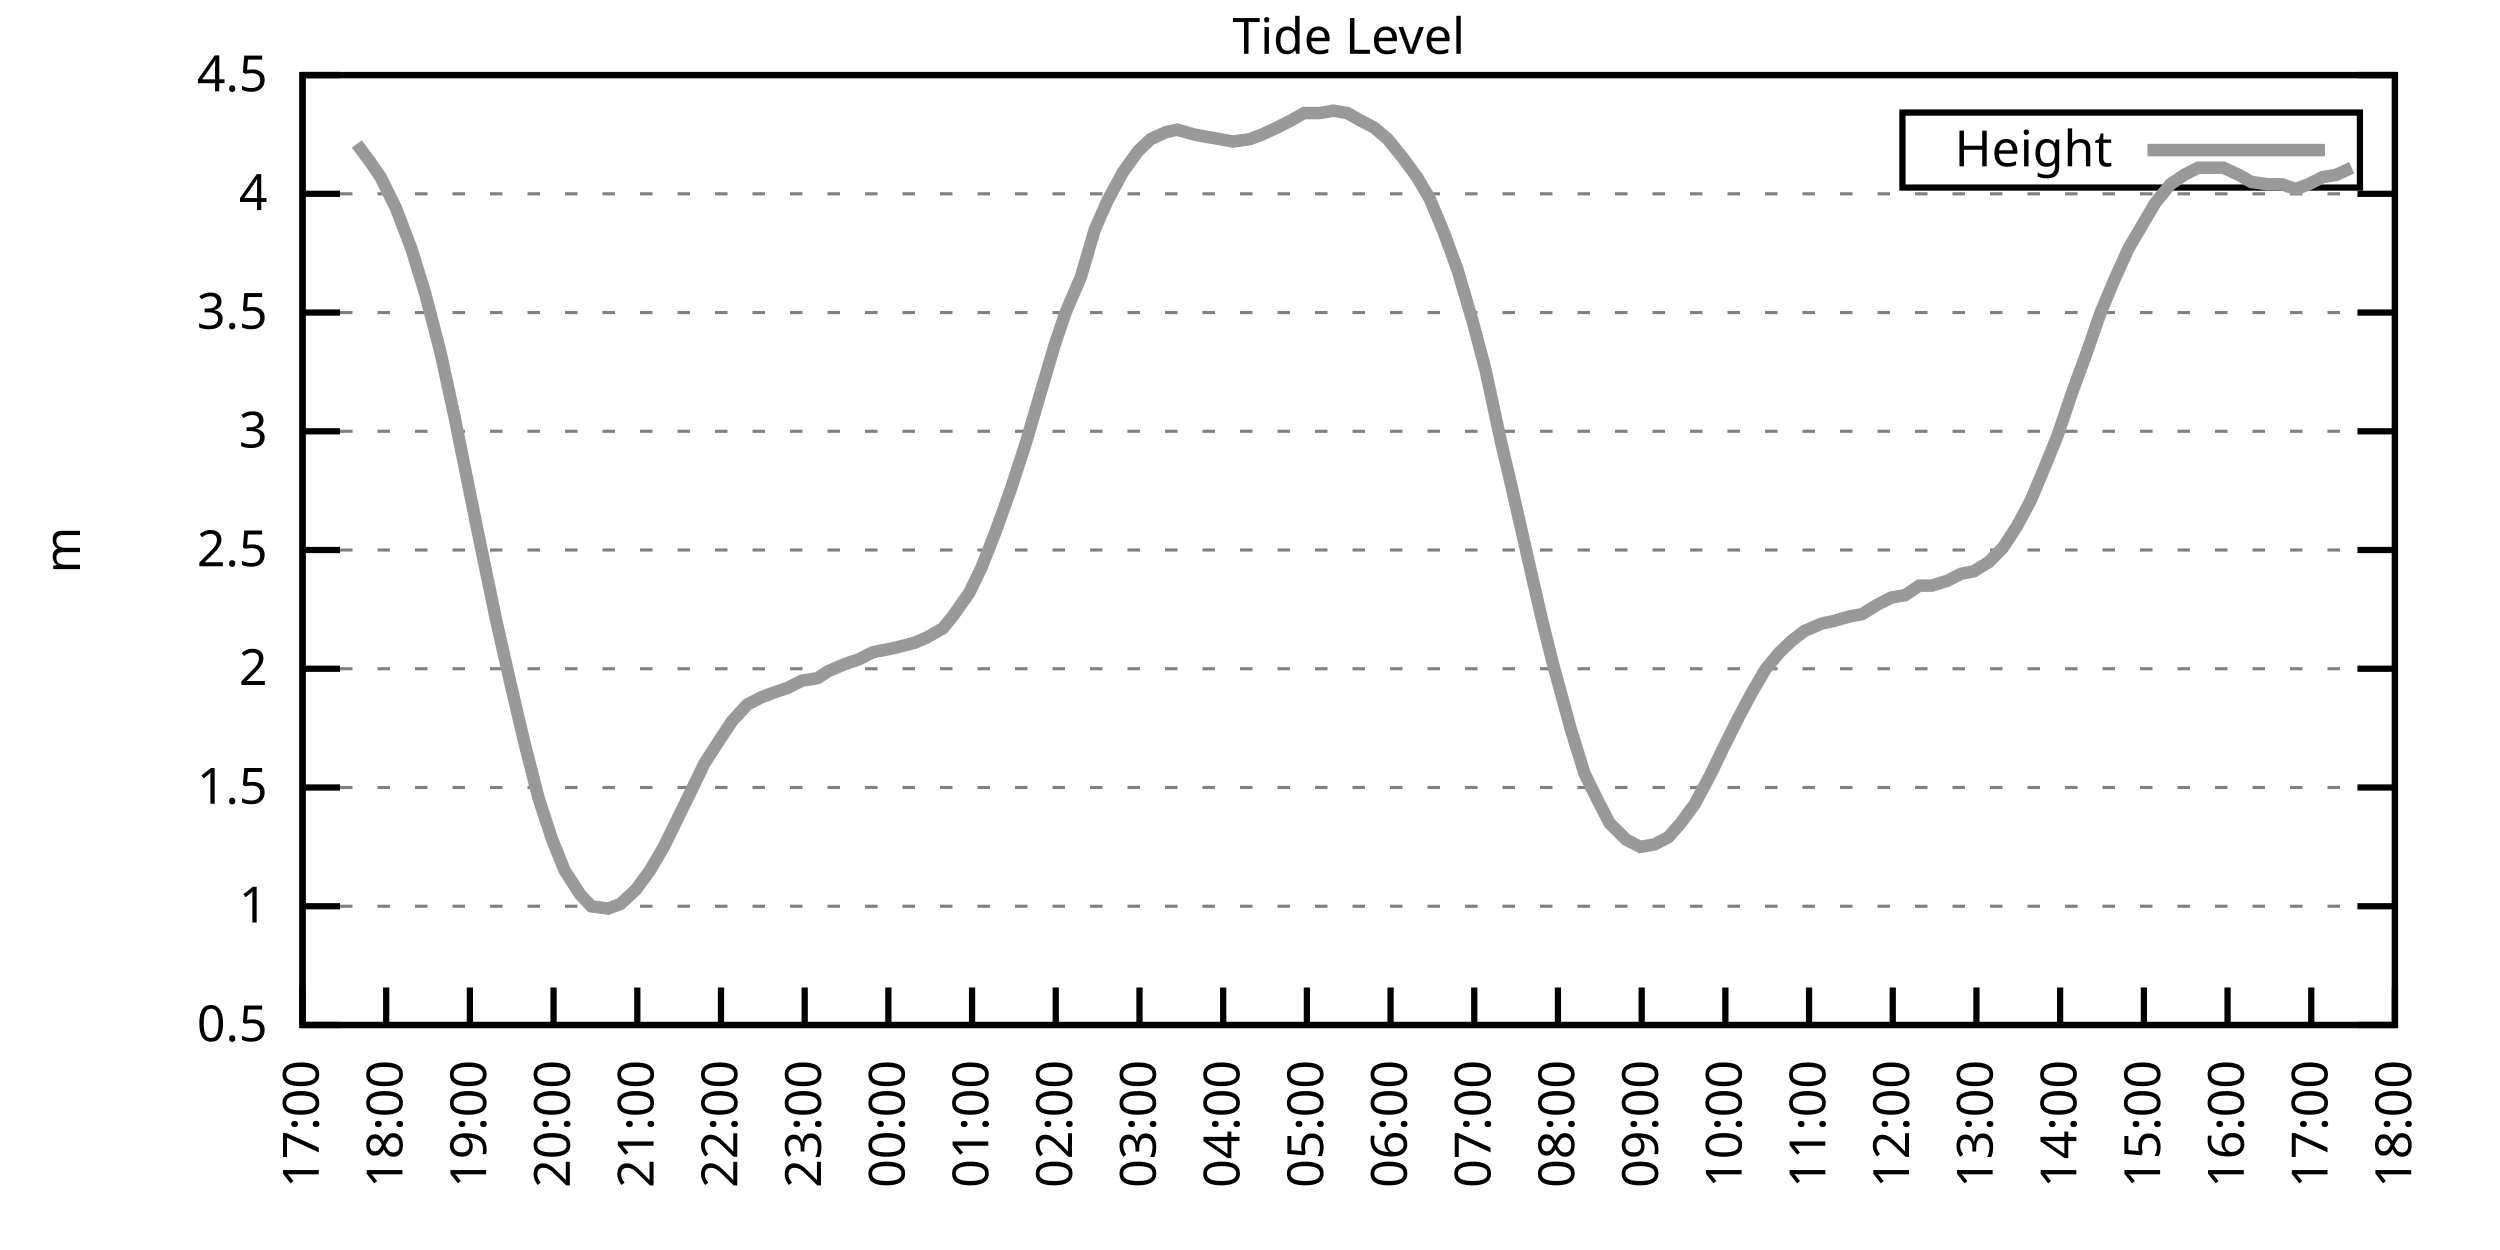
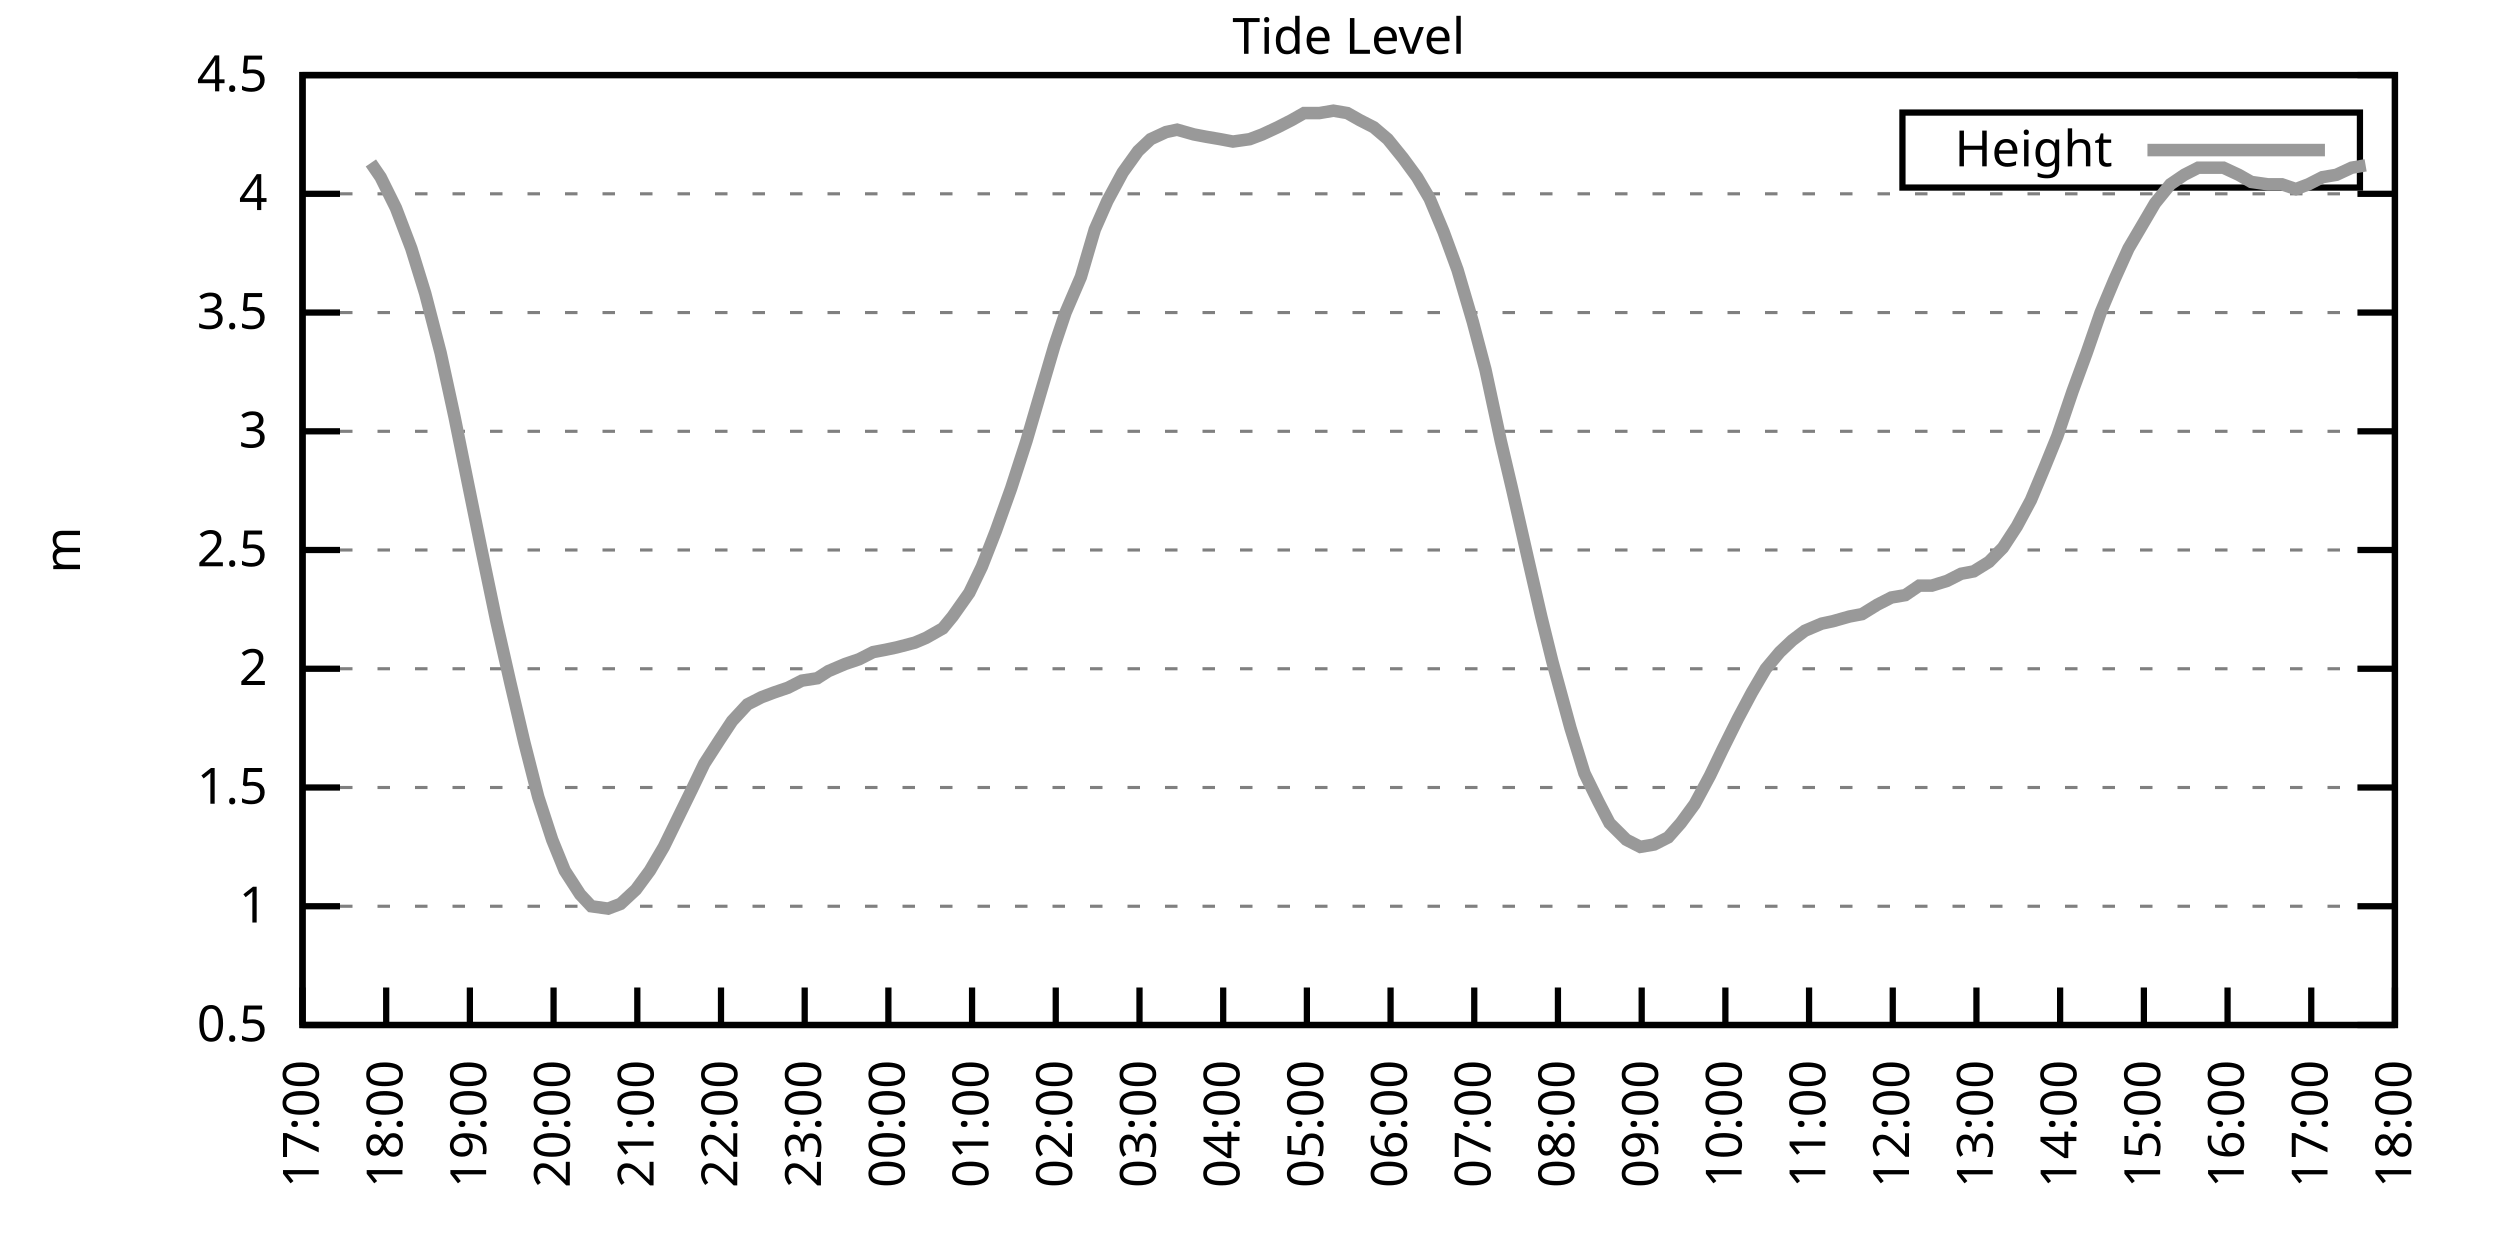
<svg xmlns="http://www.w3.org/2000/svg" xmlns:xlink="http://www.w3.org/1999/xlink" width="400" height="200" viewBox="0 0 400 200">
  <g id="gnuplot_canvas">
    <rect x="0" y="0" width="400" height="200" fill="none" />
    <defs>
      <circle id="gpDot" r="0.5" stroke-width="0.5" stroke="currentColor" />
      <path id="gpPt0" stroke-width="0.333" stroke="currentColor" d="M-1,0 h2 M0,-1 v2" />
      <path id="gpPt1" stroke-width="0.333" stroke="currentColor" d="M-1,-1 L1,1 M1,-1 L-1,1" />
      <path id="gpPt2" stroke-width="0.333" stroke="currentColor" d="M-1,0 L1,0 M0,-1 L0,1 M-1,-1 L1,1 M-1,1 L1,-1" />
      <rect id="gpPt3" stroke-width="0.333" stroke="currentColor" x="-1" y="-1" width="2" height="2" />
      <rect id="gpPt4" stroke-width="0.333" stroke="currentColor" fill="currentColor" x="-1" y="-1" width="2" height="2" />
      <circle id="gpPt5" stroke-width="0.333" stroke="currentColor" cx="0" cy="0" r="1" />
      <use xlink:href="#gpPt5" id="gpPt6" fill="currentColor" stroke="none" />
      <path id="gpPt7" stroke-width="0.333" stroke="currentColor" d="M0,-1.33 L-1.33,0.67 L1.33,0.67 z" />
      <use xlink:href="#gpPt7" id="gpPt8" fill="currentColor" stroke="none" />
      <use xlink:href="#gpPt7" id="gpPt9" stroke="currentColor" transform="rotate(180)" />
      <use xlink:href="#gpPt9" id="gpPt10" fill="currentColor" stroke="none" />
      <use xlink:href="#gpPt3" id="gpPt11" stroke="currentColor" transform="rotate(45)" />
      <use xlink:href="#gpPt11" id="gpPt12" fill="currentColor" stroke="none" />
      <path id="gpPt13" stroke-width="0.333" stroke="currentColor" d="M0,1.330 L1.265,0.411 L0.782,-1.067 L-0.782,-1.076 L-1.265,0.411 z" />
      <use xlink:href="#gpPt13" id="gpPt14" fill="currentColor" stroke="none" />
      <filter id="textbox" filterUnits="objectBoundingBox" x="0" y="0" height="1" width="1">
        <feFlood flood-color="white" flood-opacity="1" result="bgnd" />
        <feComposite in="SourceGraphic" in2="bgnd" operator="atop" />
      </filter>
      <filter id="greybox" filterUnits="objectBoundingBox" x="0" y="0" height="1" width="1">
        <feFlood flood-color="lightgrey" flood-opacity="1" result="grey" />
        <feComposite in="SourceGraphic" in2="grey" operator="atop" />
      </filter>
    </defs>
    <g fill="none" color="white" stroke="currentColor" stroke-width="1.00" stroke-linecap="butt" stroke-linejoin="miter">
</g>
    <g fill="none" color="black" stroke="currentColor" stroke-width="1.00" stroke-linecap="butt" stroke-linejoin="miter">
      <g stroke="none" shape-rendering="crispEdges">
        <polygon fill="rgb(255, 255, 255)" points="48.40,164.00 383.18,164.00 383.18,12.02 48.40,12.02 " />
      </g>
    </g>
    <g fill="none" color="black" stroke="currentColor" stroke-width="1.00" stroke-linecap="butt" stroke-linejoin="miter">
</g>
    <g fill="none" color="black" stroke="black" stroke-width="0.50" stroke-linecap="butt" stroke-linejoin="miter">
</g>
    <g fill="none" color="gray" stroke="currentColor" stroke-width="0.50" stroke-linecap="butt" stroke-linejoin="miter">
      <path stroke="gray" stroke-dasharray="2,4" class="gridline" d="M48.40,164.00 L383.19,164.00  " />
    </g>
    <g fill="none" color="gray" stroke="gray" stroke-width="1.00" stroke-linecap="butt" stroke-linejoin="miter">
</g>
    <g fill="none" color="black" stroke="currentColor" stroke-width="1.00" stroke-linecap="butt" stroke-linejoin="miter">
      <path stroke="black" d="M48.40,164.00 L54.40,164.00 M383.19,164.00 L377.19,164.00  " />
      <g transform="translate(42.80,166.60)" stroke="none" fill="black" font-family="Sans" font-size="8.00" text-anchor="end">
        <text>
          <tspan font-family="Sans"> 0.5</tspan>
        </text>
      </g>
    </g>
    <g fill="none" color="black" stroke="currentColor" stroke-width="1.00" stroke-linecap="butt" stroke-linejoin="miter">
</g>
    <g fill="none" color="black" stroke="black" stroke-width="0.50" stroke-linecap="butt" stroke-linejoin="miter">
</g>
    <g fill="none" color="gray" stroke="currentColor" stroke-width="0.50" stroke-linecap="butt" stroke-linejoin="miter">
      <path stroke="gray" stroke-dasharray="2,4" class="gridline" d="M48.40,145.00 L383.19,145.00  " />
    </g>
    <g fill="none" color="gray" stroke="gray" stroke-width="1.00" stroke-linecap="butt" stroke-linejoin="miter">
</g>
    <g fill="none" color="black" stroke="currentColor" stroke-width="1.00" stroke-linecap="butt" stroke-linejoin="miter">
      <path stroke="black" d="M48.40,145.00 L54.40,145.00 M383.19,145.00 L377.19,145.00  " />
      <g transform="translate(42.80,147.60)" stroke="none" fill="black" font-family="Sans" font-size="8.00" text-anchor="end">
        <text>
          <tspan font-family="Sans"> 1</tspan>
        </text>
      </g>
    </g>
    <g fill="none" color="black" stroke="currentColor" stroke-width="1.00" stroke-linecap="butt" stroke-linejoin="miter">
</g>
    <g fill="none" color="black" stroke="black" stroke-width="0.50" stroke-linecap="butt" stroke-linejoin="miter">
</g>
    <g fill="none" color="gray" stroke="currentColor" stroke-width="0.50" stroke-linecap="butt" stroke-linejoin="miter">
      <path stroke="gray" stroke-dasharray="2,4" class="gridline" d="M48.40,126.00 L383.19,126.00  " />
    </g>
    <g fill="none" color="gray" stroke="gray" stroke-width="1.00" stroke-linecap="butt" stroke-linejoin="miter">
</g>
    <g fill="none" color="black" stroke="currentColor" stroke-width="1.00" stroke-linecap="butt" stroke-linejoin="miter">
      <path stroke="black" d="M48.40,126.00 L54.40,126.00 M383.19,126.00 L377.19,126.00  " />
      <g transform="translate(42.80,128.60)" stroke="none" fill="black" font-family="Sans" font-size="8.00" text-anchor="end">
        <text>
          <tspan font-family="Sans"> 1.5</tspan>
        </text>
      </g>
    </g>
    <g fill="none" color="black" stroke="currentColor" stroke-width="1.00" stroke-linecap="butt" stroke-linejoin="miter">
</g>
    <g fill="none" color="black" stroke="black" stroke-width="0.50" stroke-linecap="butt" stroke-linejoin="miter">
</g>
    <g fill="none" color="gray" stroke="currentColor" stroke-width="0.50" stroke-linecap="butt" stroke-linejoin="miter">
      <path stroke="gray" stroke-dasharray="2,4" class="gridline" d="M48.40,107.00 L383.19,107.00  " />
    </g>
    <g fill="none" color="gray" stroke="gray" stroke-width="1.00" stroke-linecap="butt" stroke-linejoin="miter">
</g>
    <g fill="none" color="black" stroke="currentColor" stroke-width="1.00" stroke-linecap="butt" stroke-linejoin="miter">
      <path stroke="black" d="M48.40,107.00 L54.40,107.00 M383.19,107.00 L377.19,107.00  " />
      <g transform="translate(42.80,109.60)" stroke="none" fill="black" font-family="Sans" font-size="8.00" text-anchor="end">
        <text>
          <tspan font-family="Sans"> 2</tspan>
        </text>
      </g>
    </g>
    <g fill="none" color="black" stroke="currentColor" stroke-width="1.00" stroke-linecap="butt" stroke-linejoin="miter">
</g>
    <g fill="none" color="black" stroke="black" stroke-width="0.50" stroke-linecap="butt" stroke-linejoin="miter">
</g>
    <g fill="none" color="gray" stroke="currentColor" stroke-width="0.50" stroke-linecap="butt" stroke-linejoin="miter">
      <path stroke="gray" stroke-dasharray="2,4" class="gridline" d="M48.40,88.00 L383.19,88.00  " />
    </g>
    <g fill="none" color="gray" stroke="gray" stroke-width="1.00" stroke-linecap="butt" stroke-linejoin="miter">
</g>
    <g fill="none" color="black" stroke="currentColor" stroke-width="1.00" stroke-linecap="butt" stroke-linejoin="miter">
      <path stroke="black" d="M48.40,88.00 L54.40,88.00 M383.19,88.00 L377.19,88.00  " />
      <g transform="translate(42.80,90.60)" stroke="none" fill="black" font-family="Sans" font-size="8.00" text-anchor="end">
        <text>
          <tspan font-family="Sans"> 2.5</tspan>
        </text>
      </g>
    </g>
    <g fill="none" color="black" stroke="currentColor" stroke-width="1.00" stroke-linecap="butt" stroke-linejoin="miter">
</g>
    <g fill="none" color="black" stroke="black" stroke-width="0.50" stroke-linecap="butt" stroke-linejoin="miter">
</g>
    <g fill="none" color="gray" stroke="currentColor" stroke-width="0.50" stroke-linecap="butt" stroke-linejoin="miter">
      <path stroke="gray" stroke-dasharray="2,4" class="gridline" d="M48.40,69.01 L383.19,69.01  " />
    </g>
    <g fill="none" color="gray" stroke="gray" stroke-width="1.00" stroke-linecap="butt" stroke-linejoin="miter">
</g>
    <g fill="none" color="black" stroke="currentColor" stroke-width="1.00" stroke-linecap="butt" stroke-linejoin="miter">
      <path stroke="black" d="M48.40,69.01 L54.40,69.01 M383.19,69.01 L377.19,69.01  " />
      <g transform="translate(42.80,71.61)" stroke="none" fill="black" font-family="Sans" font-size="8.00" text-anchor="end">
        <text>
          <tspan font-family="Sans"> 3</tspan>
        </text>
      </g>
    </g>
    <g fill="none" color="black" stroke="currentColor" stroke-width="1.00" stroke-linecap="butt" stroke-linejoin="miter">
</g>
    <g fill="none" color="black" stroke="black" stroke-width="0.50" stroke-linecap="butt" stroke-linejoin="miter">
</g>
    <g fill="none" color="gray" stroke="currentColor" stroke-width="0.50" stroke-linecap="butt" stroke-linejoin="miter">
      <path stroke="gray" stroke-dasharray="2,4" class="gridline" d="M48.40,50.01 L383.19,50.01  " />
    </g>
    <g fill="none" color="gray" stroke="gray" stroke-width="1.00" stroke-linecap="butt" stroke-linejoin="miter">
</g>
    <g fill="none" color="black" stroke="currentColor" stroke-width="1.00" stroke-linecap="butt" stroke-linejoin="miter">
      <path stroke="black" d="M48.40,50.01 L54.40,50.01 M383.19,50.01 L377.19,50.01  " />
      <g transform="translate(42.80,52.61)" stroke="none" fill="black" font-family="Sans" font-size="8.00" text-anchor="end">
        <text>
          <tspan font-family="Sans"> 3.5</tspan>
        </text>
      </g>
    </g>
    <g fill="none" color="black" stroke="currentColor" stroke-width="1.00" stroke-linecap="butt" stroke-linejoin="miter">
</g>
    <g fill="none" color="black" stroke="black" stroke-width="0.50" stroke-linecap="butt" stroke-linejoin="miter">
</g>
    <g fill="none" color="gray" stroke="currentColor" stroke-width="0.50" stroke-linecap="butt" stroke-linejoin="miter">
      <path stroke="gray" stroke-dasharray="2,4" class="gridline" d="M48.40,31.01 L383.19,31.01  " />
    </g>
    <g fill="none" color="gray" stroke="gray" stroke-width="1.00" stroke-linecap="butt" stroke-linejoin="miter">
</g>
    <g fill="none" color="black" stroke="currentColor" stroke-width="1.00" stroke-linecap="butt" stroke-linejoin="miter">
      <path stroke="black" d="M48.40,31.01 L54.40,31.01 M383.19,31.01 L377.19,31.01  " />
      <g transform="translate(42.80,33.61)" stroke="none" fill="black" font-family="Sans" font-size="8.00" text-anchor="end">
        <text>
          <tspan font-family="Sans"> 4</tspan>
        </text>
      </g>
    </g>
    <g fill="none" color="black" stroke="currentColor" stroke-width="1.00" stroke-linecap="butt" stroke-linejoin="miter">
</g>
    <g fill="none" color="black" stroke="black" stroke-width="0.50" stroke-linecap="butt" stroke-linejoin="miter">
</g>
    <g fill="none" color="gray" stroke="currentColor" stroke-width="0.50" stroke-linecap="butt" stroke-linejoin="miter">
      <path stroke="gray" stroke-dasharray="2,4" class="gridline" d="M48.40,12.01 L383.19,12.01  " />
    </g>
    <g fill="none" color="gray" stroke="gray" stroke-width="1.00" stroke-linecap="butt" stroke-linejoin="miter">
</g>
    <g fill="none" color="black" stroke="currentColor" stroke-width="1.00" stroke-linecap="butt" stroke-linejoin="miter">
      <path stroke="black" d="M48.40,12.01 L54.40,12.01 M383.19,12.01 L377.19,12.01  " />
      <g transform="translate(42.80,14.61)" stroke="none" fill="black" font-family="Sans" font-size="8.00" text-anchor="end">
        <text>
          <tspan font-family="Sans"> 4.5</tspan>
        </text>
      </g>
    </g>
    <g fill="none" color="black" stroke="currentColor" stroke-width="1.00" stroke-linecap="butt" stroke-linejoin="miter">
      <path stroke="black" d="M48.40,164.00 L48.40,158.00  " />
      <g transform="translate(51.00,169.60) rotate(270.00)" stroke="none" fill="black" font-family="Sans" font-size="8.00" text-anchor="end">
        <text>
          <tspan font-family="Sans">17:00</tspan>
        </text>
      </g>
    </g>
    <g fill="none" color="black" stroke="currentColor" stroke-width="1.00" stroke-linecap="butt" stroke-linejoin="miter">
      <path stroke="black" d="M61.79,164.00 L61.79,158.00  " />
      <g transform="translate(64.39,169.60) rotate(270.00)" stroke="none" fill="black" font-family="Sans" font-size="8.00" text-anchor="end">
        <text>
          <tspan font-family="Sans">18:00</tspan>
        </text>
      </g>
    </g>
    <g fill="none" color="black" stroke="currentColor" stroke-width="1.00" stroke-linecap="butt" stroke-linejoin="miter">
      <path stroke="black" d="M75.18,164.00 L75.18,158.00  " />
      <g transform="translate(77.78,169.60) rotate(270.00)" stroke="none" fill="black" font-family="Sans" font-size="8.00" text-anchor="end">
        <text>
          <tspan font-family="Sans">19:00</tspan>
        </text>
      </g>
    </g>
    <g fill="none" color="black" stroke="currentColor" stroke-width="1.00" stroke-linecap="butt" stroke-linejoin="miter">
      <path stroke="black" d="M88.57,164.00 L88.57,158.00  " />
      <g transform="translate(91.17,169.60) rotate(270.00)" stroke="none" fill="black" font-family="Sans" font-size="8.00" text-anchor="end">
        <text>
          <tspan font-family="Sans">20:00</tspan>
        </text>
      </g>
    </g>
    <g fill="none" color="black" stroke="currentColor" stroke-width="1.00" stroke-linecap="butt" stroke-linejoin="miter">
      <path stroke="black" d="M101.97,164.00 L101.97,158.00  " />
      <g transform="translate(104.57,169.60) rotate(270.00)" stroke="none" fill="black" font-family="Sans" font-size="8.00" text-anchor="end">
        <text>
          <tspan font-family="Sans">21:00</tspan>
        </text>
      </g>
    </g>
    <g fill="none" color="black" stroke="currentColor" stroke-width="1.00" stroke-linecap="butt" stroke-linejoin="miter">
      <path stroke="black" d="M115.36,164.00 L115.36,158.00  " />
      <g transform="translate(117.96,169.60) rotate(270.00)" stroke="none" fill="black" font-family="Sans" font-size="8.00" text-anchor="end">
        <text>
          <tspan font-family="Sans">22:00</tspan>
        </text>
      </g>
    </g>
    <g fill="none" color="black" stroke="currentColor" stroke-width="1.00" stroke-linecap="butt" stroke-linejoin="miter">
      <path stroke="black" d="M128.75,164.00 L128.75,158.00  " />
      <g transform="translate(131.35,169.60) rotate(270.00)" stroke="none" fill="black" font-family="Sans" font-size="8.00" text-anchor="end">
        <text>
          <tspan font-family="Sans">23:00</tspan>
        </text>
      </g>
    </g>
    <g fill="none" color="black" stroke="currentColor" stroke-width="1.00" stroke-linecap="butt" stroke-linejoin="miter">
      <path stroke="black" d="M142.14,164.00 L142.14,158.00  " />
      <g transform="translate(144.74,169.60) rotate(270.00)" stroke="none" fill="black" font-family="Sans" font-size="8.00" text-anchor="end">
        <text>
          <tspan font-family="Sans">00:00</tspan>
        </text>
      </g>
    </g>
    <g fill="none" color="black" stroke="currentColor" stroke-width="1.00" stroke-linecap="butt" stroke-linejoin="miter">
      <path stroke="black" d="M155.53,164.00 L155.53,158.00  " />
      <g transform="translate(158.13,169.60) rotate(270.00)" stroke="none" fill="black" font-family="Sans" font-size="8.00" text-anchor="end">
        <text>
          <tspan font-family="Sans">01:00</tspan>
        </text>
      </g>
    </g>
    <g fill="none" color="black" stroke="currentColor" stroke-width="1.00" stroke-linecap="butt" stroke-linejoin="miter">
      <path stroke="black" d="M168.92,164.00 L168.92,158.00  " />
      <g transform="translate(171.52,169.60) rotate(270.00)" stroke="none" fill="black" font-family="Sans" font-size="8.00" text-anchor="end">
        <text>
          <tspan font-family="Sans">02:00</tspan>
        </text>
      </g>
    </g>
    <g fill="none" color="black" stroke="currentColor" stroke-width="1.00" stroke-linecap="butt" stroke-linejoin="miter">
      <path stroke="black" d="M182.32,164.00 L182.32,158.00  " />
      <g transform="translate(184.92,169.60) rotate(270.00)" stroke="none" fill="black" font-family="Sans" font-size="8.00" text-anchor="end">
        <text>
          <tspan font-family="Sans">03:00</tspan>
        </text>
      </g>
    </g>
    <g fill="none" color="black" stroke="currentColor" stroke-width="1.00" stroke-linecap="butt" stroke-linejoin="miter">
      <path stroke="black" d="M195.71,164.00 L195.71,158.00  " />
      <g transform="translate(198.31,169.60) rotate(270.00)" stroke="none" fill="black" font-family="Sans" font-size="8.00" text-anchor="end">
        <text>
          <tspan font-family="Sans">04:00</tspan>
        </text>
      </g>
    </g>
    <g fill="none" color="black" stroke="currentColor" stroke-width="1.00" stroke-linecap="butt" stroke-linejoin="miter">
      <path stroke="black" d="M209.10,164.00 L209.10,158.00  " />
      <g transform="translate(211.70,169.60) rotate(270.00)" stroke="none" fill="black" font-family="Sans" font-size="8.00" text-anchor="end">
        <text>
          <tspan font-family="Sans">05:00</tspan>
        </text>
      </g>
    </g>
    <g fill="none" color="black" stroke="currentColor" stroke-width="1.00" stroke-linecap="butt" stroke-linejoin="miter">
      <path stroke="black" d="M222.49,164.00 L222.49,158.00  " />
      <g transform="translate(225.09,169.60) rotate(270.00)" stroke="none" fill="black" font-family="Sans" font-size="8.00" text-anchor="end">
        <text>
          <tspan font-family="Sans">06:00</tspan>
        </text>
      </g>
    </g>
    <g fill="none" color="black" stroke="currentColor" stroke-width="1.00" stroke-linecap="butt" stroke-linejoin="miter">
      <path stroke="black" d="M235.88,164.00 L235.88,158.00  " />
      <g transform="translate(238.48,169.60) rotate(270.00)" stroke="none" fill="black" font-family="Sans" font-size="8.00" text-anchor="end">
        <text>
          <tspan font-family="Sans">07:00</tspan>
        </text>
      </g>
    </g>
    <g fill="none" color="black" stroke="currentColor" stroke-width="1.00" stroke-linecap="butt" stroke-linejoin="miter">
      <path stroke="black" d="M249.27,164.00 L249.27,158.00  " />
      <g transform="translate(251.87,169.60) rotate(270.00)" stroke="none" fill="black" font-family="Sans" font-size="8.00" text-anchor="end">
        <text>
          <tspan font-family="Sans">08:00</tspan>
        </text>
      </g>
    </g>
    <g fill="none" color="black" stroke="currentColor" stroke-width="1.00" stroke-linecap="butt" stroke-linejoin="miter">
      <path stroke="black" d="M262.67,164.00 L262.67,158.00  " />
      <g transform="translate(265.27,169.60) rotate(270.00)" stroke="none" fill="black" font-family="Sans" font-size="8.00" text-anchor="end">
        <text>
          <tspan font-family="Sans">09:00</tspan>
        </text>
      </g>
    </g>
    <g fill="none" color="black" stroke="currentColor" stroke-width="1.00" stroke-linecap="butt" stroke-linejoin="miter">
      <path stroke="black" d="M276.06,164.00 L276.06,158.00  " />
      <g transform="translate(278.66,169.60) rotate(270.00)" stroke="none" fill="black" font-family="Sans" font-size="8.00" text-anchor="end">
        <text>
          <tspan font-family="Sans">10:00</tspan>
        </text>
      </g>
    </g>
    <g fill="none" color="black" stroke="currentColor" stroke-width="1.00" stroke-linecap="butt" stroke-linejoin="miter">
      <path stroke="black" d="M289.45,164.00 L289.45,158.00  " />
      <g transform="translate(292.05,169.60) rotate(270.00)" stroke="none" fill="black" font-family="Sans" font-size="8.00" text-anchor="end">
        <text>
          <tspan font-family="Sans">11:00</tspan>
        </text>
      </g>
    </g>
    <g fill="none" color="black" stroke="currentColor" stroke-width="1.00" stroke-linecap="butt" stroke-linejoin="miter">
      <path stroke="black" d="M302.84,164.00 L302.84,158.00  " />
      <g transform="translate(305.44,169.60) rotate(270.00)" stroke="none" fill="black" font-family="Sans" font-size="8.00" text-anchor="end">
        <text>
          <tspan font-family="Sans">12:00</tspan>
        </text>
      </g>
    </g>
    <g fill="none" color="black" stroke="currentColor" stroke-width="1.00" stroke-linecap="butt" stroke-linejoin="miter">
      <path stroke="black" d="M316.23,164.00 L316.23,158.00  " />
      <g transform="translate(318.83,169.60) rotate(270.00)" stroke="none" fill="black" font-family="Sans" font-size="8.00" text-anchor="end">
        <text>
          <tspan font-family="Sans">13:00</tspan>
        </text>
      </g>
    </g>
    <g fill="none" color="black" stroke="currentColor" stroke-width="1.00" stroke-linecap="butt" stroke-linejoin="miter">
      <path stroke="black" d="M329.62,164.00 L329.62,158.00  " />
      <g transform="translate(332.22,169.60) rotate(270.00)" stroke="none" fill="black" font-family="Sans" font-size="8.00" text-anchor="end">
        <text>
          <tspan font-family="Sans">14:00</tspan>
        </text>
      </g>
    </g>
    <g fill="none" color="black" stroke="currentColor" stroke-width="1.00" stroke-linecap="butt" stroke-linejoin="miter">
      <path stroke="black" d="M343.02,164.00 L343.02,158.00  " />
      <g transform="translate(345.62,169.60) rotate(270.00)" stroke="none" fill="black" font-family="Sans" font-size="8.00" text-anchor="end">
        <text>
          <tspan font-family="Sans">15:00</tspan>
        </text>
      </g>
    </g>
    <g fill="none" color="black" stroke="currentColor" stroke-width="1.00" stroke-linecap="butt" stroke-linejoin="miter">
      <path stroke="black" d="M356.41,164.00 L356.41,158.00  " />
      <g transform="translate(359.01,169.60) rotate(270.00)" stroke="none" fill="black" font-family="Sans" font-size="8.00" text-anchor="end">
        <text>
          <tspan font-family="Sans">16:00</tspan>
        </text>
      </g>
    </g>
    <g fill="none" color="black" stroke="currentColor" stroke-width="1.00" stroke-linecap="butt" stroke-linejoin="miter">
      <path stroke="black" d="M369.80,164.00 L369.80,158.00  " />
      <g transform="translate(372.40,169.60) rotate(270.00)" stroke="none" fill="black" font-family="Sans" font-size="8.00" text-anchor="end">
        <text>
          <tspan font-family="Sans">17:00</tspan>
        </text>
      </g>
    </g>
    <g fill="none" color="black" stroke="currentColor" stroke-width="1.00" stroke-linecap="butt" stroke-linejoin="miter">
      <path stroke="black" d="M383.19,164.00 L383.19,158.00  " />
      <g transform="translate(385.79,169.60) rotate(270.00)" stroke="none" fill="black" font-family="Sans" font-size="8.00" text-anchor="end">
        <text>
          <tspan font-family="Sans">18:00</tspan>
        </text>
      </g>
    </g>
    <g fill="none" color="black" stroke="currentColor" stroke-width="1.00" stroke-linecap="butt" stroke-linejoin="miter">
</g>
    <g fill="none" color="black" stroke="currentColor" stroke-width="1.00" stroke-linecap="butt" stroke-linejoin="miter">
      <path stroke="black" d="M48.40,12.01 L48.40,164.00 L383.19,164.00 L383.19,12.01 L48.40,12.01 Z  " />
    </g>
    <g fill="none" color="black" stroke="currentColor" stroke-width="1.00" stroke-linecap="butt" stroke-linejoin="miter">
</g>
    <g fill="none" color="black" stroke="currentColor" stroke-width="1.00" stroke-linecap="butt" stroke-linejoin="miter">
      <path stroke="black" d="M304.39,30.01 L304.39,18.01 L377.59,18.01 L377.59,30.01 L304.39,30.01 Z  " />
    </g>
    <g id="Tide_level_plot_1">
      <g fill="none" color="white" stroke="black" stroke-width="2.00" stroke-linecap="butt" stroke-linejoin="miter">
</g>
      <g fill="none" color="black" stroke="currentColor" stroke-width="2.00" stroke-linecap="butt" stroke-linejoin="miter">
        <g transform="translate(337.99,26.61)" stroke="none" fill="black" font-family="Sans" font-size="8.00" text-anchor="end">
          <text>
            <tspan font-family="Sans">Height</tspan>
          </text>
        </g>
      </g>
      <g fill="none" color="black" stroke="currentColor" stroke-width="2.00" stroke-linecap="butt" stroke-linejoin="miter">
-         <path stroke="rgb(153, 153, 153)" d="M343.59,24.01 L371.99,24.01 M57.10,23.03 L59.34,26.07 L60.90,28.35 L63.35,33.29 L65.81,39.75 L68.04,46.97   L70.50,56.47 L72.73,66.73 L74.96,77.75 L76.97,87.63 L79.42,99.40 L81.66,109.28 L83.89,118.78 L86.12,127.52   L88.35,134.36 L90.36,139.30 L92.82,143.10 L94.60,145.00 L97.28,145.38 L99.29,144.62 L101.74,142.34 L103.98,139.30   L106.21,135.50 L108.44,130.94 L110.67,126.38 L112.68,122.20 L115.13,118.40 L117.14,115.36 L119.60,112.70 L121.83,111.56   L123.84,110.80 L126.07,110.04 L128.30,108.90 L130.76,108.52 L132.54,107.38 L135.22,106.24 L137.45,105.48 L139.69,104.34   L141.69,103.96 L143.48,103.58 L146.38,102.82 L148.17,102.06 L150.85,100.54 L152.41,98.64 L155.09,94.84 L157.10,90.66   L159.33,84.97 L161.78,78.13 L164.24,70.53 L166.02,64.45 L168.70,55.33 L170.49,50.01 L172.94,44.31 L175.17,36.71   L177.18,32.15 L179.64,27.59 L182.09,24.17 L184.10,22.27 L186.56,21.13 L188.34,20.75 L191.02,21.51 L193.03,21.89   L195.26,22.27 L197.27,22.65 L199.95,22.27 L201.96,21.51 L204.41,20.37 L206.64,19.23 L208.65,18.09 L211.11,18.09   L213.34,17.71 L215.57,18.09 L217.58,19.23 L219.81,20.37 L222.04,22.27 L224.50,25.31 L226.73,28.35 L228.74,31.77   L230.97,37.09 L233.20,43.17 L235.66,51.53 L237.67,59.13 L240.12,70.53 L241.91,78.13 L244.59,89.90 L246.60,98.64   L248.38,105.86 L251.28,116.50 L253.51,123.72 L255.75,128.28 L257.53,131.70 L260.21,134.36 L262.44,135.50 L264.67,135.12   L266.91,133.98 L268.92,131.70 L271.15,128.66 L273.60,124.10 L275.61,119.92 L278.07,114.98 L280.30,110.80 L282.53,107.00   L284.76,104.34 L286.77,102.44 L288.78,100.92 L291.46,99.78 L293.24,99.40 L295.92,98.64 L297.93,98.26 L300.39,96.74   L302.62,95.60 L304.85,95.22 L307.08,93.70 L309.09,93.70 L311.54,92.94 L313.78,91.80 L315.79,91.42 L318.24,89.90   L320.47,87.63 L322.70,84.21 L324.94,80.03 L327.17,74.71 L329.18,69.77 L331.63,62.55 L333.86,56.47 L336.10,50.01   L338.33,44.69 L340.56,39.75 L342.35,36.71 L344.80,32.53 L347.26,29.49 L349.49,27.97 L351.72,26.83 L353.95,26.83   L355.74,26.83 L358.19,27.97 L360.20,29.11 L362.88,29.49 L365.11,29.49 L367.34,30.25 L369.35,29.49 L371.58,28.35   L373.82,27.97 L376.27,26.83  " />
+         <path stroke="rgb(153, 153, 153)" d="M343.59,24.01 L371.99,24.01 M59.34,26.07 L60.90,28.35 L63.35,33.29 L65.81,39.75 L68.04,46.97 L70.50,56.47   L72.73,66.73 L74.96,77.75 L76.97,87.63 L79.42,99.40 L81.66,109.28 L83.89,118.78 L86.12,127.52 L88.35,134.36   L90.36,139.30 L92.82,143.10 L94.60,145.00 L97.28,145.38 L99.29,144.62 L101.74,142.34 L103.98,139.30 L106.21,135.50   L108.44,130.94 L110.67,126.38 L112.68,122.20 L115.13,118.40 L117.14,115.36 L119.60,112.70 L121.83,111.56 L123.84,110.80   L126.07,110.04 L128.30,108.90 L130.76,108.52 L132.54,107.38 L135.22,106.24 L137.45,105.48 L139.69,104.34 L141.69,103.96   L143.48,103.58 L146.38,102.82 L148.17,102.06 L150.85,100.54 L152.41,98.64 L155.09,94.84 L157.10,90.66 L159.33,84.97   L161.78,78.13 L164.24,70.53 L166.02,64.45 L168.70,55.33 L170.49,50.01 L172.94,44.31 L175.17,36.71 L177.18,32.15   L179.64,27.59 L182.09,24.17 L184.10,22.27 L186.56,21.13 L188.34,20.75 L191.02,21.51 L193.03,21.89 L195.26,22.27   L197.27,22.65 L199.95,22.27 L201.96,21.51 L204.41,20.37 L206.64,19.23 L208.65,18.09 L211.11,18.09 L213.34,17.71   L215.57,18.09 L217.58,19.23 L219.81,20.37 L222.04,22.27 L224.50,25.31 L226.73,28.35 L228.74,31.77 L230.97,37.09   L233.20,43.17 L235.66,51.53 L237.67,59.13 L240.12,70.53 L241.91,78.13 L244.59,89.90 L246.60,98.64 L248.38,105.86   L251.28,116.50 L253.51,123.72 L255.75,128.28 L257.53,131.70 L260.21,134.36 L262.44,135.50 L264.67,135.12 L266.91,133.98   L268.92,131.70 L271.15,128.66 L273.60,124.10 L275.61,119.92 L278.07,114.98 L280.30,110.80 L282.53,107.00 L284.76,104.34   L286.77,102.44 L288.78,100.92 L291.46,99.78 L293.24,99.40 L295.92,98.64 L297.93,98.26 L300.39,96.74 L302.62,95.60   L304.85,95.22 L307.08,93.70 L309.09,93.70 L311.54,92.94 L313.78,91.80 L315.79,91.42 L318.24,89.90 L320.47,87.63   L322.70,84.21 L324.94,80.03 L327.17,74.71 L329.18,69.77 L331.63,62.55 L333.86,56.47 L336.10,50.01 L338.33,44.69   L340.56,39.75 L342.35,36.71 L344.80,32.53 L347.26,29.49 L349.49,27.97 L351.72,26.83 L353.95,26.83 L355.74,26.83   L358.19,27.97 L360.20,29.11 L362.88,29.49 L365.11,29.49 L367.34,30.25 L369.35,29.49 L371.58,28.35 L373.82,27.97   L376.27,26.83 L378.50,26.45  " />
      </g>
    </g>
    <g fill="none" color="black" stroke="currentColor" stroke-width="2.00" stroke-linecap="butt" stroke-linejoin="miter">
</g>
    <g fill="none" color="black" stroke="black" stroke-width="1.00" stroke-linecap="butt" stroke-linejoin="miter">
</g>
    <g fill="none" color="black" stroke="currentColor" stroke-width="1.00" stroke-linecap="butt" stroke-linejoin="miter">
      <path stroke="black" d="M48.40,12.01 L48.40,164.00 L383.19,164.00 L383.19,12.01 L48.40,12.01 Z  " />
      <g transform="translate(12.80,88.01) rotate(270.00)" stroke="none" fill="black" font-family="Sans" font-size="8.00" text-anchor="middle">
        <text>
          <tspan font-family="Sans">m</tspan>
        </text>
      </g>
    </g>
    <g fill="none" color="black" stroke="currentColor" stroke-width="1.00" stroke-linecap="butt" stroke-linejoin="miter">
</g>
    <g fill="none" color="black" stroke="currentColor" stroke-width="1.00" stroke-linecap="butt" stroke-linejoin="miter">
      <g transform="translate(215.79,8.61)" stroke="none" fill="black" font-family="Sans" font-size="8.00" text-anchor="middle">
        <text>
          <tspan font-family="Sans">Tide Level</tspan>
        </text>
      </g>
    </g>
    <g fill="none" color="black" stroke="currentColor" stroke-width="1.00" stroke-linecap="butt" stroke-linejoin="miter">
</g>
  </g>
</svg>
